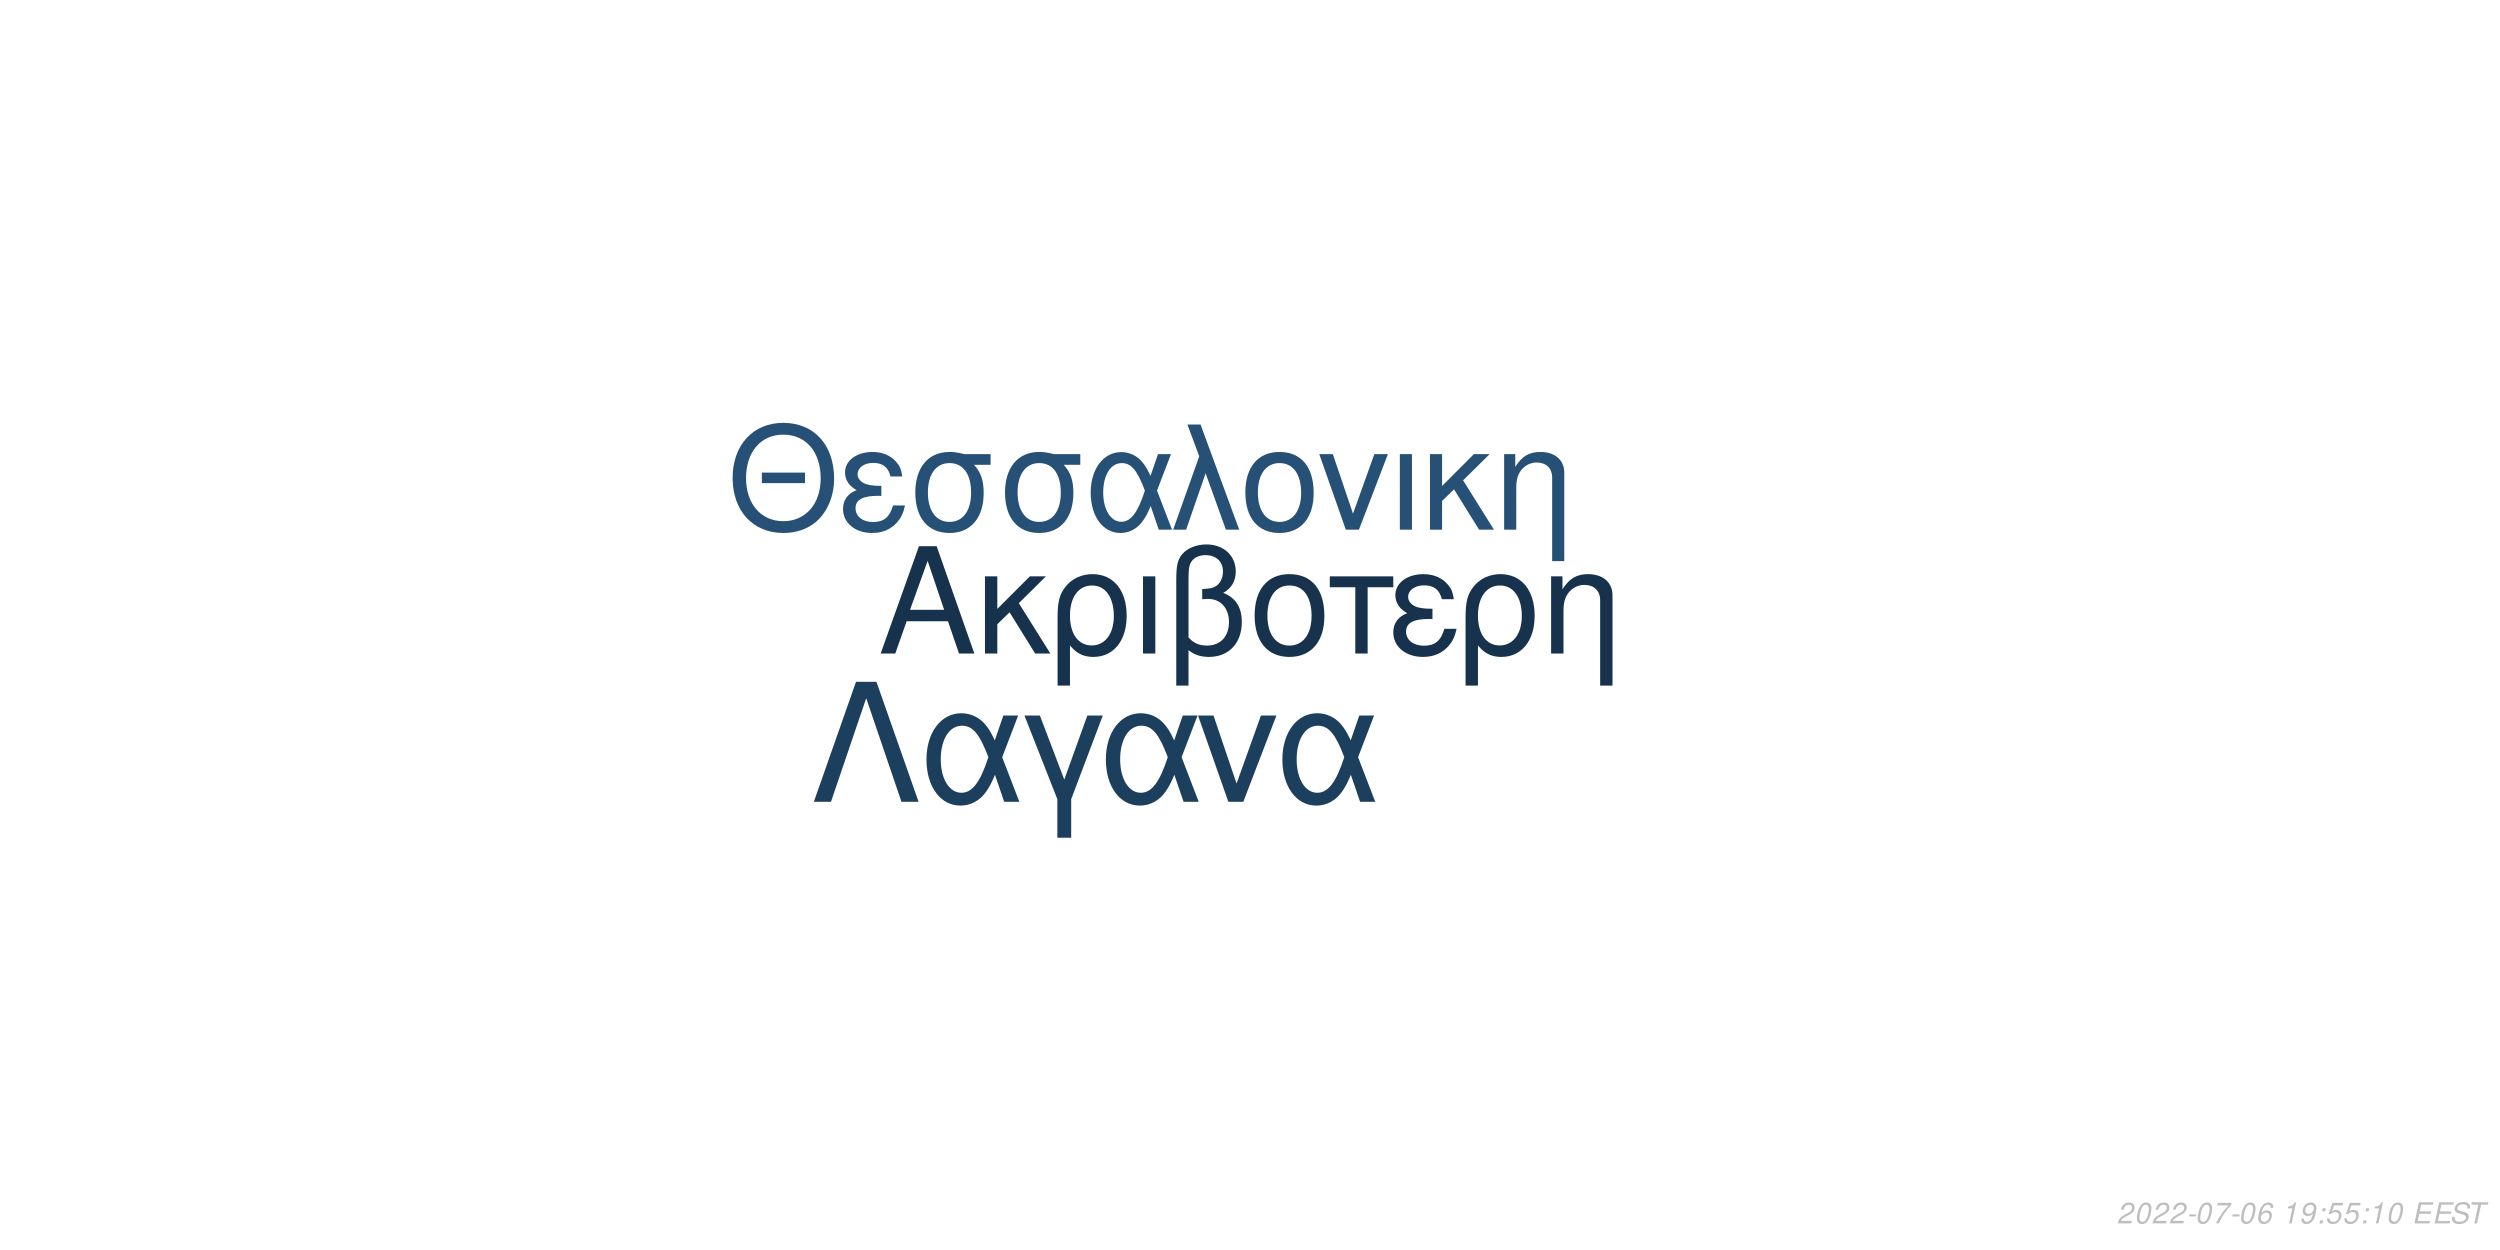
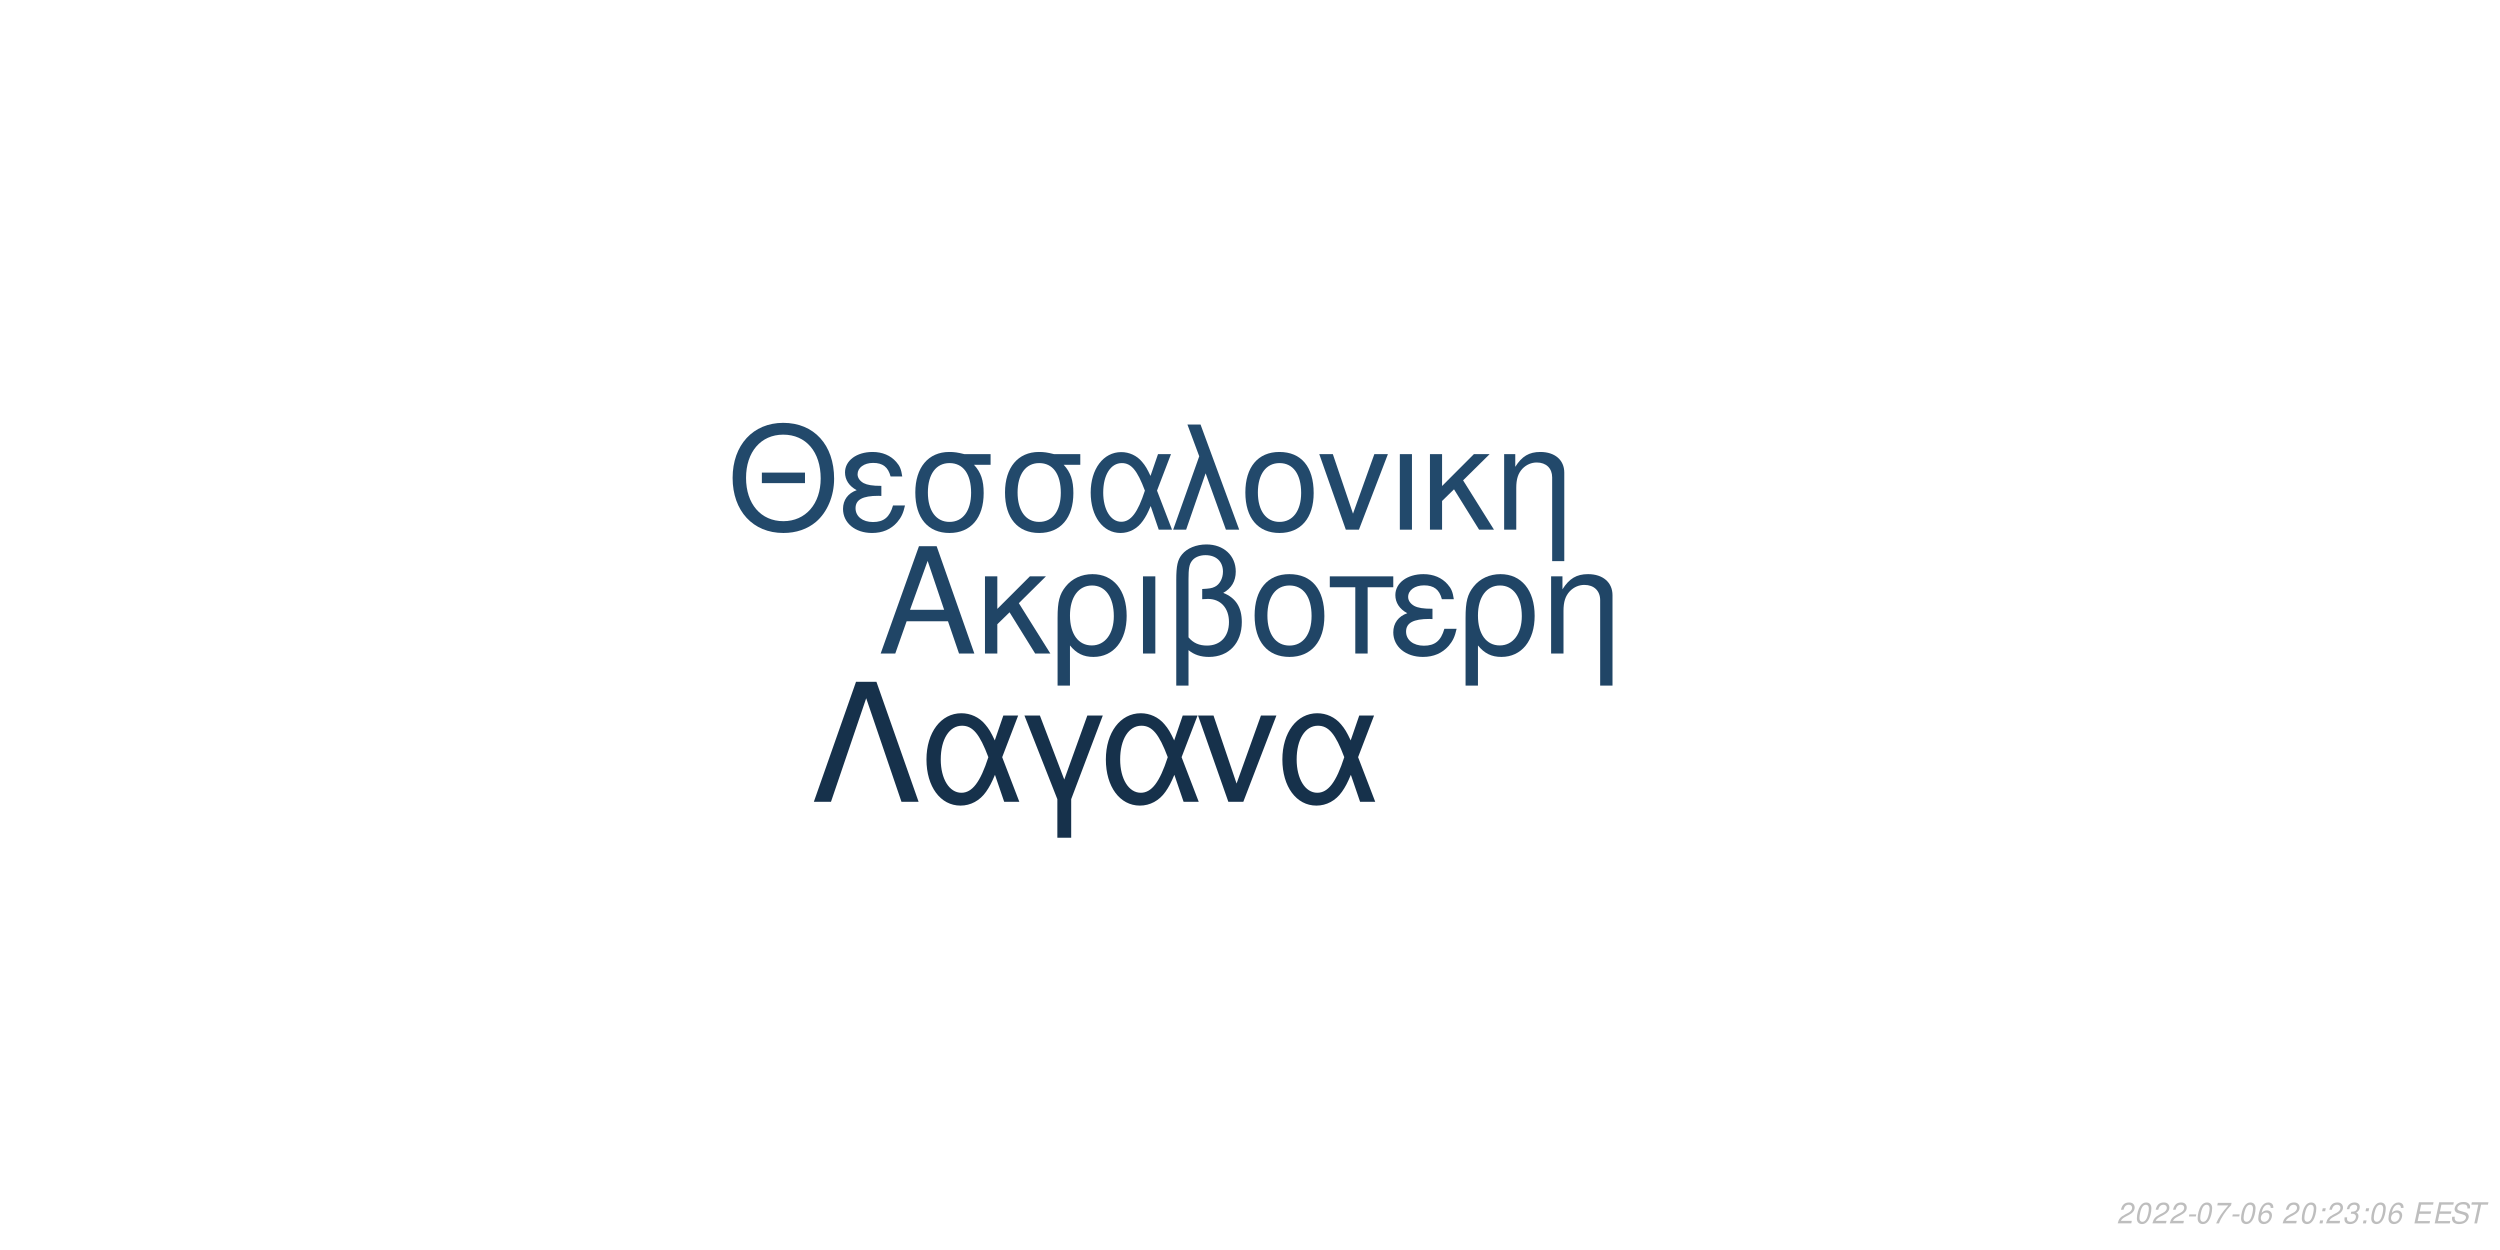
<svg xmlns="http://www.w3.org/2000/svg" xmlns:xlink="http://www.w3.org/1999/xlink" width="864pt" height="432pt" viewBox="0 0 864 432" version="1.1">
  <defs>
    <g>
      <symbol overflow="visible" id="glyph0-0">
        <path style="stroke:none;" d="" />
      </symbol>
      <symbol overflow="visible" id="glyph0-1">
        <path style="stroke:none;" d="M 24.125 -11.141 L 27.938 0 L 33.234 0 L 20.203 -37.094 L 14.094 -37.094 L 0.859 0 L 5.906 0 L 9.828 -11.141 Z M 22.797 -15.109 L 11 -15.109 L 17.094 -32.016 Z M 22.797 -15.109 " />
      </symbol>
      <symbol overflow="visible" id="glyph0-2">
        <path style="stroke:none;" d="M 7.172 -15.422 L 7.172 -26.672 L 2.906 -26.672 L 2.906 0 L 7.172 0 L 7.172 -10.125 L 11.406 -14.25 L 20.25 0 L 25.5 0 L 14.609 -17.406 L 23.969 -26.672 L 18.422 -26.672 Z M 7.172 -15.422 " />
      </symbol>
      <symbol overflow="visible" id="glyph0-3">
        <path style="stroke:none;" d="M 3 11.094 L 7.281 11.094 L 7.281 -2.797 C 9.516 -0.047 11.953 1.172 15.375 1.172 C 22.344 1.172 26.875 -4.422 26.875 -13.031 C 26.875 -21.891 22.297 -27.438 15.062 -27.438 C 11.297 -27.438 7.984 -25.906 5.797 -23.156 C 3.672 -20.516 3 -17.969 3 -12.359 Z M 14.906 -23.516 C 19.547 -23.516 22.438 -19.438 22.438 -12.922 C 22.438 -6.812 19.391 -2.797 14.812 -2.797 C 10.172 -2.797 7.281 -6.766 7.281 -13.125 C 7.281 -19.484 10.234 -23.516 14.906 -23.516 Z M 14.906 -23.516 " />
      </symbol>
      <symbol overflow="visible" id="glyph0-4">
        <path style="stroke:none;" d="M 3.516 0 L 7.781 0 L 7.781 -26.672 L 3.516 -26.672 Z M 3.516 0 " />
      </symbol>
      <symbol overflow="visible" id="glyph0-5">
        <path style="stroke:none;" d="M 4.016 11.094 L 8.25 11.094 L 8.25 -1.172 C 10.172 0.406 12.422 1.172 15.312 1.172 C 22.188 1.172 26.672 -3.609 26.672 -10.891 C 26.672 -15.984 24.578 -19.234 20.25 -20.969 C 23.109 -22.547 24.578 -25.031 24.578 -28.344 C 24.578 -33.844 20.406 -37.703 14.453 -37.703 C 10.938 -37.703 7.734 -36.391 6 -34.25 C 4.484 -32.422 4.016 -30.328 4.016 -25.391 Z M 8.25 -25.656 C 8.25 -29.359 8.5 -30.844 9.469 -32.062 C 10.375 -33.281 12.156 -34 14.094 -34 C 17.812 -34 20.156 -31.812 20.156 -28.297 C 20.156 -25.953 18.984 -23.812 17.297 -23.047 C 16.281 -22.547 15.469 -22.438 12.984 -22.297 L 12.984 -18.781 C 13.734 -18.828 14.344 -18.875 14.969 -18.875 C 19.344 -18.875 22.234 -15.719 22.234 -10.891 C 22.234 -5.906 19.281 -2.75 14.656 -2.75 C 11.953 -2.75 9.922 -3.609 8.25 -5.594 Z M 8.25 -25.656 " />
      </symbol>
      <symbol overflow="visible" id="glyph0-6">
        <path style="stroke:none;" d="M 14.094 -27.438 C 6.562 -27.438 2.094 -22.094 2.094 -13.125 C 2.094 -4.125 6.562 1.172 14.141 1.172 C 21.672 1.172 26.203 -4.172 26.203 -12.922 C 26.203 -22.188 21.828 -27.438 14.094 -27.438 Z M 14.141 -23.516 C 18.938 -23.516 21.781 -19.594 21.781 -12.984 C 21.781 -6.672 18.828 -2.75 14.141 -2.75 C 9.422 -2.75 6.516 -6.672 6.516 -13.125 C 6.516 -19.594 9.422 -23.516 14.141 -23.516 Z M 14.141 -23.516 " />
      </symbol>
      <symbol overflow="visible" id="glyph0-7">
        <path style="stroke:none;" d="M 7.891 0 L 12.156 0 L 12.156 -22.906 L 21.016 -22.906 L 21.016 -26.672 L -0.922 -26.672 L -0.922 -22.906 L 7.891 -22.906 Z M 7.891 0 " />
      </symbol>
      <symbol overflow="visible" id="glyph0-8">
        <path style="stroke:none;" d="M 14.562 -15.469 C 11.344 -15.469 9.562 -15.781 8.297 -16.438 C 6.922 -17.203 6.156 -18.328 6.156 -19.547 C 6.156 -21.891 8.453 -23.562 11.656 -23.562 C 15.062 -23.562 16.953 -22.094 17.812 -18.781 L 21.938 -18.781 C 21.578 -21.266 21.062 -22.5 19.797 -23.922 C 17.812 -26.203 14.906 -27.438 11.453 -27.438 C 5.797 -27.438 1.734 -24.375 1.734 -20.203 C 1.734 -17.609 3.156 -15.375 5.859 -13.938 C 2.797 -12.875 1.016 -10.484 1.016 -7.328 C 1.016 -2.391 5.297 1.172 11.25 1.172 C 14.969 1.172 17.906 -0.109 20.156 -2.641 C 21.578 -4.328 22.297 -5.797 22.906 -8.547 L 18.672 -8.547 C 17.5 -4.422 15.422 -2.703 11.609 -2.703 C 7.938 -2.703 5.438 -4.688 5.438 -7.578 C 5.438 -10.578 7.938 -11.953 13.484 -11.953 C 13.641 -11.953 14.094 -11.953 14.562 -11.906 Z M 14.562 -15.469 " />
      </symbol>
      <symbol overflow="visible" id="glyph0-9">
        <path style="stroke:none;" d="M 3.562 -26.672 L 3.562 0 L 7.844 0 L 7.844 -14.703 C 7.844 -17.906 8.5 -19.891 10.031 -21.531 C 11.406 -22.953 13.188 -23.719 15.062 -23.719 C 18.375 -23.719 20.516 -21.672 20.516 -18.469 L 20.516 11.094 L 24.781 11.094 L 24.781 -20.156 C 24.781 -24.578 21.469 -27.438 16.328 -27.438 C 12.359 -27.438 9.828 -25.906 7.484 -22.188 L 7.484 -26.672 Z M 3.562 -26.672 " />
      </symbol>
      <symbol overflow="visible" id="glyph1-0">
        <path style="stroke:none;" d="" />
      </symbol>
      <symbol overflow="visible" id="glyph1-1">
        <path style="stroke:none;" d="M 26.859 -19.734 L 11.953 -19.734 L 11.953 -16.094 L 26.859 -16.094 Z M 19.328 -36.922 C 8.922 -36.922 1.844 -29.25 1.844 -17.891 C 1.844 -6.484 8.875 1.141 19.391 1.141 C 23.812 1.141 27.703 -0.203 30.641 -2.688 C 34.578 -6.031 36.922 -11.656 36.922 -17.594 C 36.922 -29.297 30 -36.922 19.328 -36.922 Z M 19.328 -32.844 C 27.203 -32.844 32.281 -26.906 32.281 -17.688 C 32.281 -8.922 27.062 -2.938 19.391 -2.938 C 11.609 -2.938 6.484 -8.922 6.484 -17.891 C 6.484 -26.859 11.609 -32.844 19.328 -32.844 Z M 19.328 -32.844 " />
      </symbol>
      <symbol overflow="visible" id="glyph1-2">
        <path style="stroke:none;" d="M 14.25 -15.141 C 11.109 -15.141 9.375 -15.453 8.125 -16.094 C 6.781 -16.844 6.031 -17.938 6.031 -19.141 C 6.031 -21.422 8.266 -23.078 11.406 -23.078 C 14.75 -23.078 16.594 -21.625 17.438 -18.391 L 21.469 -18.391 C 21.125 -20.828 20.625 -22.031 19.391 -23.422 C 17.438 -25.656 14.594 -26.859 11.219 -26.859 C 5.688 -26.859 1.688 -23.875 1.688 -19.781 C 1.688 -17.234 3.094 -15.047 5.734 -13.656 C 2.734 -12.609 1 -10.266 1 -7.172 C 1 -2.344 5.188 1.141 11.016 1.141 C 14.656 1.141 17.547 -0.094 19.734 -2.594 C 21.125 -4.234 21.828 -5.688 22.422 -8.375 L 18.281 -8.375 C 17.141 -4.328 15.094 -2.641 11.359 -2.641 C 7.766 -2.641 5.328 -4.578 5.328 -7.422 C 5.328 -10.359 7.766 -11.703 13.203 -11.703 C 13.359 -11.703 13.797 -11.703 14.25 -11.656 Z M 14.25 -15.141 " />
      </symbol>
      <symbol overflow="visible" id="glyph1-3">
        <path style="stroke:none;" d="M 29 -26.109 L 19.938 -26.109 C 17.594 -26.703 16.438 -26.859 14.703 -26.859 C 7.469 -26.859 2.984 -21.469 2.984 -12.859 C 2.984 -4.031 7.375 1.141 14.797 1.141 C 22.172 1.141 26.609 -4.078 26.609 -12.656 C 26.609 -17.047 25.656 -19.828 23.266 -22.422 L 29 -22.422 Z M 14.797 -23.016 C 19.531 -23.016 22.266 -19.234 22.266 -12.75 C 22.266 -6.531 19.438 -2.688 14.797 -2.688 C 10.172 -2.688 7.328 -6.531 7.328 -12.859 C 7.328 -19.188 10.172 -23.016 14.797 -23.016 Z M 14.797 -23.016 " />
      </symbol>
      <symbol overflow="visible" id="glyph1-4">
        <path style="stroke:none;" d="M 29.344 -26.109 L 24.859 -26.109 L 22.266 -18.578 C 21.125 -21.031 20.484 -22.125 19.328 -23.469 C 17.547 -25.609 14.906 -26.812 12.156 -26.812 C 5.984 -26.812 1.594 -20.984 1.594 -12.812 C 1.594 -4.578 5.828 1.141 11.906 1.141 C 14.953 1.141 17.734 -0.344 19.625 -3.047 C 20.672 -4.531 21.281 -5.688 22.328 -8.172 L 25.109 0 L 29.703 0 L 24.516 -13.5 Z M 20.328 -13.5 C 17.891 -5.922 15.453 -2.734 12.156 -2.734 C 8.516 -2.734 5.922 -6.922 5.922 -12.812 C 5.922 -18.938 8.516 -23.016 12.359 -23.016 C 15.594 -23.016 17.688 -20.531 20.328 -13.5 Z M 20.328 -13.5 " />
      </symbol>
      <symbol overflow="visible" id="glyph1-5">
        <path style="stroke:none;" d="M 1.094 0 L 5.578 0 L 12.312 -19.484 L 19.328 0 L 23.922 0 L 10.562 -36.328 L 6.031 -36.328 L 10.109 -25.359 Z M 1.094 0 " />
      </symbol>
      <symbol overflow="visible" id="glyph1-6">
        <path style="stroke:none;" d="M 13.797 -26.859 C 6.422 -26.859 2.047 -21.625 2.047 -12.859 C 2.047 -4.031 6.422 1.141 13.859 1.141 C 21.234 1.141 25.656 -4.078 25.656 -12.656 C 25.656 -21.719 21.375 -26.859 13.797 -26.859 Z M 13.859 -23.016 C 18.531 -23.016 21.328 -19.188 21.328 -12.703 C 21.328 -6.531 18.438 -2.688 13.859 -2.688 C 9.219 -2.688 6.375 -6.531 6.375 -12.859 C 6.375 -19.188 9.219 -23.016 13.859 -23.016 Z M 13.859 -23.016 " />
      </symbol>
      <symbol overflow="visible" id="glyph1-7">
        <path style="stroke:none;" d="M 14.297 0 L 24.312 -26.109 L 19.625 -26.109 L 12.25 -5.531 L 5.281 -26.109 L 0.594 -26.109 L 9.766 0 Z M 14.297 0 " />
      </symbol>
      <symbol overflow="visible" id="glyph1-8">
        <path style="stroke:none;" d="M 3.438 0 L 7.625 0 L 7.625 -26.109 L 3.438 -26.109 Z M 3.438 0 " />
      </symbol>
      <symbol overflow="visible" id="glyph1-9">
        <path style="stroke:none;" d="M 7.031 -15.094 L 7.031 -26.109 L 2.844 -26.109 L 2.844 0 L 7.031 0 L 7.031 -9.922 L 11.156 -13.953 L 19.828 0 L 24.969 0 L 14.297 -17.047 L 23.469 -26.109 L 18.031 -26.109 Z M 7.031 -15.094 " />
      </symbol>
      <symbol overflow="visible" id="glyph1-10">
        <path style="stroke:none;" d="M 3.484 -26.109 L 3.484 0 L 7.672 0 L 7.672 -14.406 C 7.672 -17.547 8.328 -19.484 9.812 -21.078 C 11.156 -22.469 12.906 -23.219 14.75 -23.219 C 17.984 -23.219 20.078 -21.234 20.078 -18.094 L 20.078 10.859 L 24.266 10.859 L 24.266 -19.734 C 24.266 -24.062 21.031 -26.859 16 -26.859 C 12.109 -26.859 9.609 -25.359 7.328 -21.719 L 7.328 -26.109 Z M 3.484 -26.109 " />
      </symbol>
      <symbol overflow="visible" id="glyph2-0">
        <path style="stroke:none;" d="" />
      </symbol>
      <symbol overflow="visible" id="glyph2-1">
        <path style="stroke:none;" d="M 22.531 -41.484 L 15.484 -41.484 L 0.906 0 L 6.828 0 L 19 -35.797 L 31.188 0 L 37.109 0 Z M 22.531 -41.484 " />
      </symbol>
      <symbol overflow="visible" id="glyph2-2">
        <path style="stroke:none;" d="M 33.516 -29.812 L 28.391 -29.812 L 25.438 -21.219 C 24.125 -24.016 23.391 -25.266 22.078 -26.797 C 20.031 -29.25 17.016 -30.609 13.891 -30.609 C 6.828 -30.609 1.828 -23.953 1.828 -14.625 C 1.828 -5.234 6.656 1.312 13.594 1.312 C 17.078 1.312 20.266 -0.391 22.422 -3.469 C 23.609 -5.172 24.297 -6.484 25.5 -9.328 L 28.688 0 L 33.922 0 L 28 -15.422 Z M 23.219 -15.422 C 20.422 -6.766 17.641 -3.125 13.891 -3.125 C 9.734 -3.125 6.766 -7.906 6.766 -14.625 C 6.766 -21.625 9.734 -26.297 14.109 -26.297 C 17.812 -26.297 20.203 -23.453 23.219 -15.422 Z M 23.219 -15.422 " />
      </symbol>
      <symbol overflow="visible" id="glyph2-3">
        <path style="stroke:none;" d="M 12.062 12.406 L 16.844 12.406 L 16.844 -0.906 L 27.766 -29.812 L 22.422 -29.812 L 14.453 -7.688 L 6.031 -29.812 L 0.688 -29.812 L 12.062 -0.906 Z M 12.062 12.406 " />
      </symbol>
      <symbol overflow="visible" id="glyph2-4">
        <path style="stroke:none;" d="M 16.328 0 L 27.766 -29.812 L 22.422 -29.812 L 14 -6.312 L 6.031 -29.812 L 0.688 -29.812 L 11.156 0 Z M 16.328 0 " />
      </symbol>
      <symbol overflow="visible" id="glyph3-0">
        <path style="stroke:none;" d="" />
      </symbol>
      <symbol overflow="visible" id="glyph3-1">
        <path style="stroke:none;" d="M 5.234 -0.875 L 1.469 -0.875 C 1.641 -1.375 2.203 -1.891 3.109 -2.344 L 4.234 -2.938 C 5.562 -3.625 6.219 -4.469 6.219 -5.484 C 6.219 -5.938 6.062 -6.359 5.797 -6.656 C 5.469 -7.047 4.984 -7.234 4.312 -7.234 C 2.766 -7.234 1.891 -6.453 1.484 -4.734 L 2.375 -4.734 C 2.484 -5.188 2.609 -5.484 2.797 -5.75 C 3.094 -6.203 3.609 -6.453 4.188 -6.453 C 4.891 -6.453 5.344 -6.031 5.344 -5.375 C 5.344 -4.703 4.859 -4.094 4.016 -3.656 L 2.984 -3.125 C 1.234 -2.188 0.797 -1.656 0.344 -0.016 L 5.047 -0.016 Z M 5.234 -0.875 " />
      </symbol>
      <symbol overflow="visible" id="glyph3-2">
        <path style="stroke:none;" d="M 4.203 -7.234 C 3.375 -7.234 2.688 -6.812 2.125 -5.984 C 1.484 -5.047 0.984 -3.188 0.984 -1.734 C 0.984 -1.109 1.172 -0.562 1.484 -0.266 C 1.797 0.047 2.281 0.234 2.766 0.234 C 3.625 0.234 4.281 -0.156 4.859 -1.016 C 5.516 -1.953 6 -3.797 6 -5.266 C 6 -6.5 5.328 -7.234 4.203 -7.234 Z M 4.094 -6.453 C 4.734 -6.453 5.125 -5.984 5.125 -5.156 C 5.125 -4.203 4.781 -2.625 4.406 -1.812 C 3.984 -0.938 3.516 -0.547 2.875 -0.547 C 2.25 -0.547 1.875 -1.031 1.875 -1.828 C 1.875 -2.797 2.203 -4.344 2.594 -5.203 C 2.984 -6.047 3.453 -6.453 4.094 -6.453 Z M 4.094 -6.453 " />
      </symbol>
      <symbol overflow="visible" id="glyph3-3">
        <path style="stroke:none;" d="M 3.516 -3.125 L 1.125 -3.125 L 0.969 -2.406 L 3.359 -2.406 Z M 3.516 -3.125 " />
      </symbol>
      <symbol overflow="visible" id="glyph3-4">
        <path style="stroke:none;" d="M 6.703 -7.094 L 1.953 -7.094 L 1.766 -6.219 L 5.594 -6.219 C 3.344 -3.688 2.266 -2.109 1.375 0 L 2.344 0 C 3.031 -1.906 4.828 -4.594 6.547 -6.281 Z M 6.703 -7.094 " />
      </symbol>
      <symbol overflow="visible" id="glyph3-5">
        <path style="stroke:none;" d="M 6.125 -5.344 L 6.141 -5.625 C 6.141 -6.609 5.453 -7.234 4.391 -7.234 C 3.438 -7.234 2.641 -6.719 2.016 -5.703 C 1.422 -4.781 0.938 -2.953 0.938 -1.688 C 0.938 -0.516 1.688 0.234 2.859 0.234 C 3.703 0.234 4.438 -0.156 5 -0.875 C 5.406 -1.422 5.672 -2.156 5.672 -2.766 C 5.672 -3.812 4.969 -4.5 3.906 -4.5 C 3.234 -4.5 2.672 -4.234 2.094 -3.625 C 2.406 -5.375 3.234 -6.453 4.25 -6.453 C 4.703 -6.453 5.062 -6.234 5.172 -5.844 C 5.203 -5.719 5.234 -5.578 5.25 -5.344 Z M 3.656 -3.734 C 4.344 -3.734 4.797 -3.281 4.797 -2.625 C 4.797 -1.469 3.984 -0.547 2.984 -0.547 C 2.297 -0.547 1.812 -1.047 1.812 -1.766 C 1.812 -2.859 2.625 -3.734 3.656 -3.734 Z M 3.656 -3.734 " />
      </symbol>
      <symbol overflow="visible" id="glyph3-6">
        <path style="stroke:none;" d="" />
      </symbol>
      <symbol overflow="visible" id="glyph3-7">
-         <path style="stroke:none;" d="M 3.703 -5.188 L 2.594 0 L 3.469 0 L 5.016 -7.234 L 4.438 -7.234 C 3.906 -6.156 3.688 -6.016 2.234 -5.812 L 2.109 -5.188 Z M 3.703 -5.188 " />
+         <path style="stroke:none;" d="M 2.359 -1.031 L 1.312 -1.031 L 1.094 0 L 2.141 0 Z M 3.266 -5.234 L 2.219 -5.234 L 2 -4.203 L 3.047 -4.203 Z M 3.266 -5.234 " />
      </symbol>
      <symbol overflow="visible" id="glyph3-8">
-         <path style="stroke:none;" d="M 0.844 -1.656 C 0.844 -1.547 0.844 -1.438 0.844 -1.375 C 0.844 -0.406 1.531 0.234 2.578 0.234 C 3.203 0.234 3.766 0.016 4.297 -0.438 C 4.938 -1 5.312 -1.656 5.594 -2.719 C 5.844 -3.672 6.016 -4.766 6.016 -5.375 C 6.016 -5.844 5.844 -6.328 5.547 -6.656 C 5.203 -7.031 4.703 -7.234 4.062 -7.234 C 2.516 -7.234 1.297 -5.938 1.297 -4.266 C 1.297 -3.203 1.984 -2.547 3.047 -2.547 C 3.484 -2.547 3.953 -2.672 4.281 -2.891 C 4.406 -2.984 4.547 -3.078 4.828 -3.344 C 4.438 -1.484 3.703 -0.547 2.703 -0.547 C 2.109 -0.547 1.719 -0.938 1.719 -1.547 L 1.719 -1.656 Z M 3.953 -6.453 C 4.625 -6.453 5.141 -5.953 5.141 -5.281 C 5.141 -4.188 4.312 -3.312 3.297 -3.312 C 2.594 -3.312 2.172 -3.734 2.172 -4.453 C 2.172 -5.562 2.984 -6.453 3.953 -6.453 Z M 3.953 -6.453 " />
+         <path style="stroke:none;" d="M 2.922 -3.312 C 3.125 -3.344 3.234 -3.344 3.375 -3.344 C 4.203 -3.344 4.688 -3 4.688 -2.406 C 4.688 -1.312 3.906 -0.547 2.781 -0.547 C 2.047 -0.547 1.594 -0.938 1.594 -1.562 C 1.594 -1.719 1.609 -1.844 1.656 -2.094 L 0.766 -2.094 C 0.734 -1.797 0.719 -1.641 0.719 -1.469 C 0.719 -0.375 1.406 0.234 2.641 0.234 C 3.547 0.234 4.297 -0.078 4.812 -0.656 C 5.266 -1.156 5.562 -1.875 5.562 -2.547 C 5.562 -3.125 5.344 -3.453 4.797 -3.734 C 5.641 -4.234 6.016 -4.844 6.016 -5.734 C 6.016 -6.656 5.312 -7.234 4.203 -7.234 C 3.375 -7.234 2.672 -6.938 2.188 -6.375 C 1.891 -6.031 1.703 -5.641 1.516 -4.906 L 2.391 -4.906 C 2.5 -5.359 2.594 -5.594 2.734 -5.812 C 3.047 -6.234 3.516 -6.453 4.078 -6.453 C 4.734 -6.453 5.141 -6.125 5.141 -5.578 C 5.141 -5.188 5.016 -4.797 4.797 -4.547 C 4.516 -4.234 4 -4.062 3.266 -4.062 L 3.078 -4.062 Z M 2.922 -3.312 " />
      </symbol>
      <symbol overflow="visible" id="glyph3-9">
-         <path style="stroke:none;" d="M 2.359 -1.031 L 1.312 -1.031 L 1.094 0 L 2.141 0 Z M 3.266 -5.234 L 2.219 -5.234 L 2 -4.203 L 3.047 -4.203 Z M 3.266 -5.234 " />
+         <path style="stroke:none;" d="M 2.547 -3.312 L 6.5 -3.312 L 6.688 -4.141 L 2.719 -4.141 L 3.219 -6.469 L 7.344 -6.469 L 7.516 -7.297 L 2.453 -7.297 L 0.906 0 L 6.125 0 L 6.297 -0.812 L 2.016 -0.812 Z M 2.547 -3.312 " />
      </symbol>
      <symbol overflow="visible" id="glyph3-10">
-         <path style="stroke:none;" d="M 6.297 -7.094 L 2.594 -7.094 L 1.234 -3.234 L 2.047 -3.234 C 2.656 -3.766 2.938 -3.906 3.531 -3.906 C 4.328 -3.906 4.797 -3.453 4.797 -2.688 C 4.797 -1.438 3.969 -0.547 2.828 -0.547 C 2.031 -0.547 1.609 -0.938 1.578 -1.734 L 0.703 -1.734 L 0.703 -1.516 C 0.703 -0.938 0.844 -0.547 1.188 -0.266 C 1.562 0.062 2.078 0.234 2.703 0.234 C 3.656 0.234 4.391 -0.156 4.984 -0.922 C 5.422 -1.5 5.672 -2.234 5.672 -2.953 C 5.672 -4 4.938 -4.672 3.812 -4.672 C 3.328 -4.672 2.906 -4.547 2.406 -4.234 L 3.109 -6.219 L 6.109 -6.219 Z M 6.297 -7.094 " />
+         <path style="stroke:none;" d="M 7.062 -5.156 C 7.125 -5.438 7.141 -5.562 7.141 -5.703 C 7.141 -6.156 6.938 -6.594 6.594 -6.891 C 6.188 -7.25 5.656 -7.406 4.875 -7.406 C 3.844 -7.406 3.047 -7.125 2.5 -6.562 C 2.094 -6.141 1.781 -5.438 1.781 -4.922 C 1.781 -4.297 2.219 -3.766 2.891 -3.562 L 4.594 -3.094 C 5.406 -2.859 5.734 -2.578 5.734 -2.094 C 5.734 -1.781 5.547 -1.406 5.266 -1.141 C 4.844 -0.766 4.266 -0.578 3.453 -0.578 C 2.328 -0.578 1.812 -0.984 1.812 -1.906 C 1.812 -2.047 1.812 -2.125 1.844 -2.312 L 0.984 -2.312 C 0.906 -2.062 0.891 -1.906 0.891 -1.688 C 0.891 -0.484 1.797 0.234 3.297 0.234 C 4.359 0.234 5.234 -0.062 5.812 -0.609 C 6.344 -1.078 6.688 -1.797 6.688 -2.375 C 6.688 -2.641 6.609 -2.906 6.453 -3.156 C 6.234 -3.5 5.938 -3.703 5.469 -3.828 L 3.75 -4.312 C 2.984 -4.547 2.734 -4.734 2.734 -5.188 C 2.734 -5.547 2.875 -5.844 3.188 -6.109 C 3.547 -6.438 4.031 -6.594 4.703 -6.594 C 5.266 -6.594 5.688 -6.484 5.906 -6.297 C 6.094 -6.125 6.219 -5.797 6.219 -5.516 C 6.219 -5.422 6.203 -5.344 6.188 -5.156 Z M 7.062 -5.156 " />
      </symbol>
      <symbol overflow="visible" id="glyph3-11">
-         <path style="stroke:none;" d="M 2.547 -3.312 L 6.5 -3.312 L 6.688 -4.141 L 2.719 -4.141 L 3.219 -6.469 L 7.344 -6.469 L 7.516 -7.297 L 2.453 -7.297 L 0.906 0 L 6.125 0 L 6.297 -0.812 L 2.016 -0.812 Z M 2.547 -3.312 " />
-       </symbol>
-       <symbol overflow="visible" id="glyph3-12">
-         <path style="stroke:none;" d="M 7.062 -5.156 C 7.125 -5.438 7.141 -5.562 7.141 -5.703 C 7.141 -6.156 6.938 -6.594 6.594 -6.891 C 6.188 -7.25 5.656 -7.406 4.875 -7.406 C 3.844 -7.406 3.047 -7.125 2.5 -6.562 C 2.094 -6.141 1.781 -5.438 1.781 -4.922 C 1.781 -4.297 2.219 -3.766 2.891 -3.562 L 4.594 -3.094 C 5.406 -2.859 5.734 -2.578 5.734 -2.094 C 5.734 -1.781 5.547 -1.406 5.266 -1.141 C 4.844 -0.766 4.266 -0.578 3.453 -0.578 C 2.328 -0.578 1.812 -0.984 1.812 -1.906 C 1.812 -2.047 1.812 -2.125 1.844 -2.312 L 0.984 -2.312 C 0.906 -2.062 0.891 -1.906 0.891 -1.688 C 0.891 -0.484 1.797 0.234 3.297 0.234 C 4.359 0.234 5.234 -0.062 5.812 -0.609 C 6.344 -1.078 6.688 -1.797 6.688 -2.375 C 6.688 -2.641 6.609 -2.906 6.453 -3.156 C 6.234 -3.5 5.938 -3.703 5.469 -3.828 L 3.75 -4.312 C 2.984 -4.547 2.734 -4.734 2.734 -5.188 C 2.734 -5.547 2.875 -5.844 3.188 -6.109 C 3.547 -6.438 4.031 -6.594 4.703 -6.594 C 5.266 -6.594 5.688 -6.484 5.906 -6.297 C 6.094 -6.125 6.219 -5.797 6.219 -5.516 C 6.219 -5.422 6.203 -5.344 6.188 -5.156 Z M 7.062 -5.156 " />
-       </symbol>
-       <symbol overflow="visible" id="glyph3-13">
        <path style="stroke:none;" d="M 4.938 -6.469 L 7.312 -6.469 L 7.484 -7.297 L 1.75 -7.297 L 1.578 -6.469 L 3.984 -6.469 L 2.609 0 L 3.547 0 Z M 4.938 -6.469 " />
      </symbol>
    </g>
  </defs>
  <g id="surface1">
    <rect x="0" y="0" width="864" height="432" style="fill:rgb(100%,100%,100%);fill-opacity:1;stroke:none;" />
-     <g style="fill:rgb(8.627%,19.608%,29.804%);fill-opacity:1;">
+     <g style="fill:rgb(12.549%,27.059%,40%);fill-opacity:1;">
      <use xlink:href="#glyph0-1" x="303.5" y="225.861" />
      <use xlink:href="#glyph0-2" x="337.5" y="225.861" />
      <use xlink:href="#glyph0-3" x="362.5" y="225.861" />
      <use xlink:href="#glyph0-4" x="391.5" y="225.861" />
      <use xlink:href="#glyph0-5" x="402.5" y="225.861" />
      <use xlink:href="#glyph0-6" x="431.5" y="225.861" />
      <use xlink:href="#glyph0-7" x="460.5" y="225.861" />
      <use xlink:href="#glyph0-8" x="480.5" y="225.861" />
      <use xlink:href="#glyph0-3" x="503.5" y="225.861" />
      <use xlink:href="#glyph0-9" x="532.5" y="225.861" />
    </g>
-     <g style="fill:rgb(14.902%,31.373%,45.882%);fill-opacity:1;">
+     <g style="fill:rgb(13.333%,28.627%,41.961%);fill-opacity:1;">
      <use xlink:href="#glyph1-1" x="251.348" y="183.058" />
      <use xlink:href="#glyph1-2" x="290.348" y="183.058" />
      <use xlink:href="#glyph1-3" x="313.348" y="183.058" />
      <use xlink:href="#glyph1-3" x="344.348" y="183.058" />
      <use xlink:href="#glyph1-4" x="375.348" y="183.058" />
      <use xlink:href="#glyph1-5" x="404.348" y="183.058" />
      <use xlink:href="#glyph1-6" x="428.348" y="183.058" />
      <use xlink:href="#glyph1-7" x="455.348" y="183.058" />
      <use xlink:href="#glyph1-8" x="480.348" y="183.058" />
      <use xlink:href="#glyph1-9" x="491.348" y="183.058" />
      <use xlink:href="#glyph1-10" x="516.348" y="183.058" />
    </g>
-     <g style="fill:rgb(11.373%,24.706%,36.863%);fill-opacity:1;">
+     <g style="fill:rgb(8.627%,19.216%,29.412%);fill-opacity:1;">
      <use xlink:href="#glyph2-1" x="280.359" y="277.105" />
      <use xlink:href="#glyph2-2" x="318.359" y="277.105" />
      <use xlink:href="#glyph2-3" x="353.359" y="277.105" />
      <use xlink:href="#glyph2-2" x="380.359" y="277.105" />
      <use xlink:href="#glyph2-4" x="413.359" y="277.105" />
      <use xlink:href="#glyph2-2" x="441.359" y="277.105" />
    </g>
    <g style="fill:rgb(74.51%,74.51%,74.51%);fill-opacity:1;">
      <use xlink:href="#glyph3-1" x="731.52" y="422.81" />
      <use xlink:href="#glyph3-2" x="737.52" y="422.81" />
      <use xlink:href="#glyph3-1" x="743.52" y="422.81" />
      <use xlink:href="#glyph3-1" x="749.52" y="422.81" />
      <use xlink:href="#glyph3-3" x="755.52" y="422.81" />
      <use xlink:href="#glyph3-2" x="758.52" y="422.81" />
      <use xlink:href="#glyph3-4" x="764.52" y="422.81" />
      <use xlink:href="#glyph3-3" x="770.52" y="422.81" />
      <use xlink:href="#glyph3-2" x="773.52" y="422.81" />
      <use xlink:href="#glyph3-5" x="779.52" y="422.81" />
      <use xlink:href="#glyph3-6" x="785.52" y="422.81" />
-       <use xlink:href="#glyph3-7" x="788.52" y="422.81" />
-       <use xlink:href="#glyph3-8" x="794.52" y="422.81" />
-       <use xlink:href="#glyph3-9" x="800.52" y="422.81" />
-       <use xlink:href="#glyph3-10" x="803.52" y="422.81" />
-       <use xlink:href="#glyph3-10" x="809.52" y="422.81" />
-       <use xlink:href="#glyph3-9" x="815.52" y="422.81" />
-       <use xlink:href="#glyph3-7" x="818.52" y="422.81" />
-       <use xlink:href="#glyph3-2" x="824.52" y="422.81" />
+       <use xlink:href="#glyph3-1" x="788.52" y="422.81" />
+       <use xlink:href="#glyph3-2" x="794.52" y="422.81" />
+       <use xlink:href="#glyph3-7" x="800.52" y="422.81" />
+       <use xlink:href="#glyph3-1" x="803.52" y="422.81" />
+       <use xlink:href="#glyph3-8" x="809.52" y="422.81" />
+       <use xlink:href="#glyph3-7" x="815.52" y="422.81" />
+       <use xlink:href="#glyph3-2" x="818.52" y="422.81" />
+       <use xlink:href="#glyph3-5" x="824.52" y="422.81" />
      <use xlink:href="#glyph3-6" x="830.52" y="422.81" />
-       <use xlink:href="#glyph3-11" x="833.52" y="422.81" />
-       <use xlink:href="#glyph3-11" x="840.52" y="422.81" />
-       <use xlink:href="#glyph3-12" x="846.52" y="422.81" />
-       <use xlink:href="#glyph3-13" x="852.52" y="422.81" />
+       <use xlink:href="#glyph3-9" x="833.52" y="422.81" />
+       <use xlink:href="#glyph3-9" x="840.52" y="422.81" />
+       <use xlink:href="#glyph3-10" x="846.52" y="422.81" />
+       <use xlink:href="#glyph3-11" x="852.52" y="422.81" />
    </g>
  </g>
</svg>
